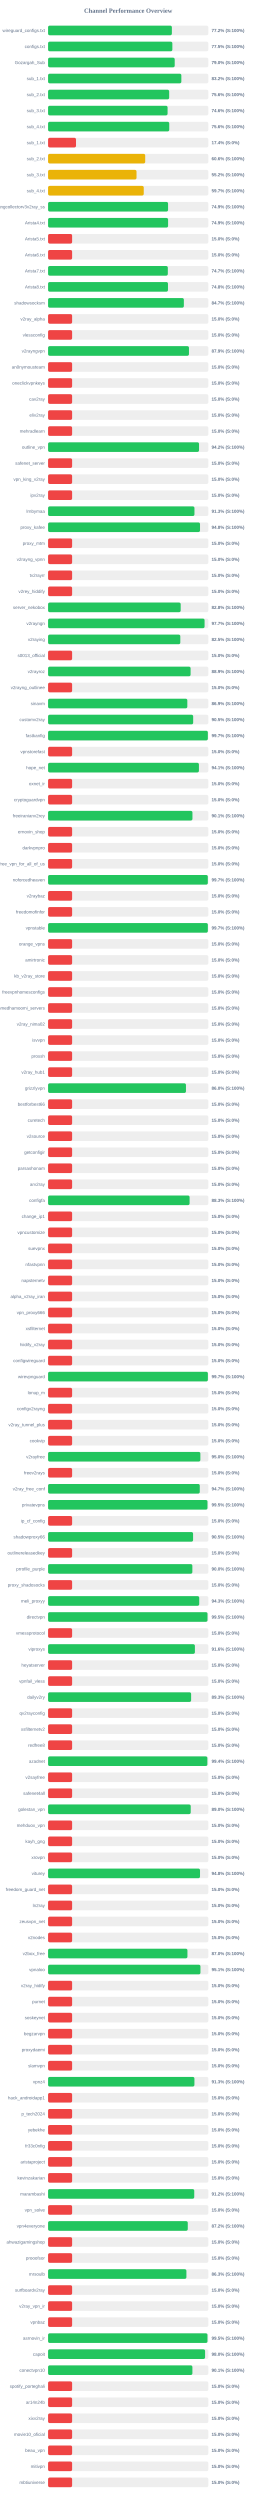
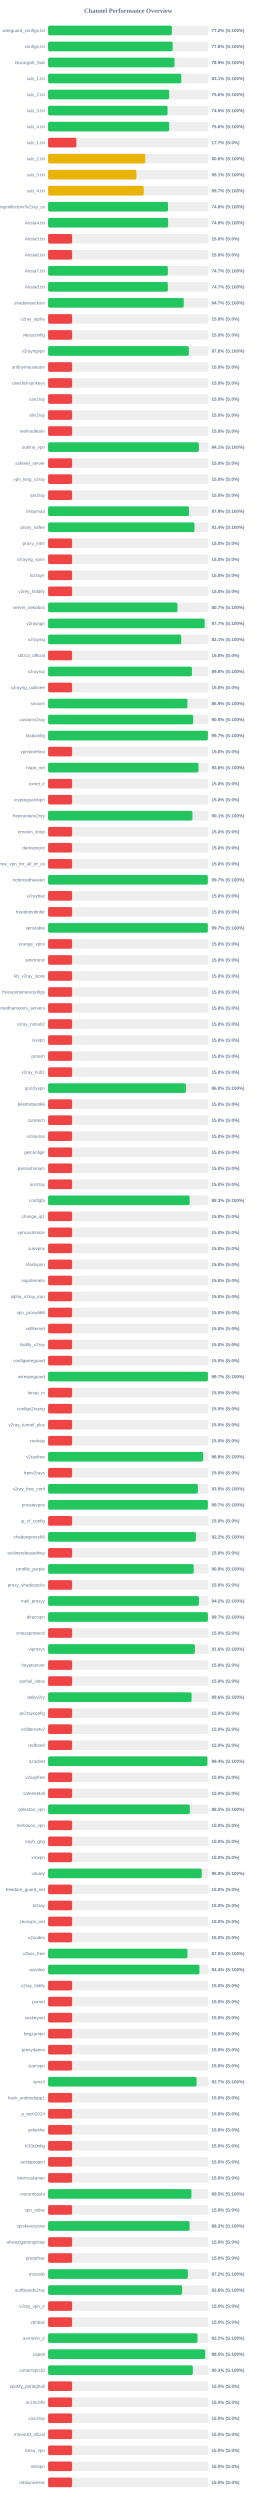
<svg xmlns="http://www.w3.org/2000/svg" width="800" height="7800" version="1.1">
  <style>
        .row { font: 14px Arial; fill: #64748b; }
        .score { font: bold 14px Arial; fill: #64748b; }
    </style>
  <text x="400" y="40" text-anchor="middle" font-size="20px" font-weight="bold" fill="#64748b">Channel Performance Overview</text>
  <rect x="150" y="80" width="500" height="30" fill="#eee" rx="5" />
  <rect x="150" y="80" width="386.25" height="30" fill="#22c55e" rx="5" />
  <text x="140" y="100" text-anchor="end" class="row">wireguard_configs.txt</text>
  <text x="660" y="100" text-anchor="start" class="score">77.2% (S:100%)</text>
  <rect x="150" y="130" width="500" height="30" fill="#eee" rx="5" />
-   <rect x="150" y="130" width="387.75" height="30" fill="#22c55e" rx="5" />
+   <rect x="150" y="130" width="388.8" height="30" fill="#22c55e" rx="5" />
  <text x="140" y="150" text-anchor="end" class="row">configs.txt</text>
-   <text x="660" y="150" text-anchor="start" class="score">77.5% (S:100%)</text>
+   <text x="660" y="150" text-anchor="start" class="score">77.8% (S:100%)</text>
  <rect x="150" y="180" width="500" height="30" fill="#eee" rx="5" />
-   <rect x="150" y="180" width="395.1" height="30" fill="#22c55e" rx="5" />
+   <rect x="150" y="180" width="394.65" height="30" fill="#22c55e" rx="5" />
  <text x="140" y="200" text-anchor="end" class="row">Gozargah_Sub</text>
-   <text x="660" y="200" text-anchor="start" class="score">79.0% (S:100%)</text>
+   <text x="660" y="200" text-anchor="start" class="score">78.9% (S:100%)</text>
  <rect x="150" y="230" width="500" height="30" fill="#eee" rx="5" />
-   <rect x="150" y="230" width="415.8" height="30" fill="#22c55e" rx="5" />
+   <rect x="150" y="230" width="415.7" height="30" fill="#22c55e" rx="5" />
  <text x="140" y="250" text-anchor="end" class="row">sub_1.txt</text>
-   <text x="660" y="250" text-anchor="start" class="score">83.2% (S:100%)</text>
+   <text x="660" y="250" text-anchor="start" class="score">83.1% (S:100%)</text>
  <rect x="150" y="280" width="500" height="30" fill="#eee" rx="5" />
-   <rect x="150" y="280" width="377.8" height="30" fill="#22c55e" rx="5" />
+   <rect x="150" y="280" width="377.85" height="30" fill="#22c55e" rx="5" />
  <text x="140" y="300" text-anchor="end" class="row">sub_2.txt</text>
  <text x="660" y="300" text-anchor="start" class="score">75.6% (S:100%)</text>
  <rect x="150" y="330" width="500" height="30" fill="#eee" rx="5" />
-   <rect x="150" y="330" width="372.85" height="30" fill="#22c55e" rx="5" />
+   <rect x="150" y="330" width="372.75" height="30" fill="#22c55e" rx="5" />
  <text x="140" y="350" text-anchor="end" class="row">sub_3.txt</text>
-   <text x="660" y="350" text-anchor="start" class="score">74.6% (S:100%)</text>
+   <text x="660" y="350" text-anchor="start" class="score">74.5% (S:100%)</text>
  <rect x="150" y="380" width="500" height="30" fill="#eee" rx="5" />
-   <rect x="150" y="380" width="378.05" height="30" fill="#22c55e" rx="5" />
+   <rect x="150" y="380" width="377.85" height="30" fill="#22c55e" rx="5" />
  <text x="140" y="400" text-anchor="end" class="row">sub_4.txt</text>
  <text x="660" y="400" text-anchor="start" class="score">75.6% (S:100%)</text>
  <rect x="150" y="430" width="500" height="30" fill="#eee" rx="5" />
-   <rect x="150" y="430" width="87.15" height="30" fill="#ef4444" rx="5" />
+   <rect x="150" y="430" width="88.4" height="30" fill="#ef4444" rx="5" />
  <text x="140" y="450" text-anchor="end" class="row">sub_1.txt</text>
-   <text x="660" y="450" text-anchor="start" class="score">17.4% (S:0%)</text>
+   <text x="660" y="450" text-anchor="start" class="score">17.7% (S:0%)</text>
  <rect x="150" y="480" width="500" height="30" fill="#eee" rx="5" />
-   <rect x="150" y="480" width="303.05" height="30" fill="#eab308" rx="5" />
+   <rect x="150" y="480" width="303.15" height="30" fill="#eab308" rx="5" />
  <text x="140" y="500" text-anchor="end" class="row">sub_2.txt</text>
  <text x="660" y="500" text-anchor="start" class="score">60.6% (S:100%)</text>
  <rect x="150" y="530" width="500" height="30" fill="#eee" rx="5" />
-   <rect x="150" y="530" width="275.95" height="30" fill="#eab308" rx="5" />
+   <rect x="150" y="530" width="275.75" height="30" fill="#eab308" rx="5" />
  <text x="140" y="550" text-anchor="end" class="row">sub_3.txt</text>
-   <text x="660" y="550" text-anchor="start" class="score">55.2% (S:100%)</text>
+   <text x="660" y="550" text-anchor="start" class="score">55.1% (S:100%)</text>
  <rect x="150" y="580" width="500" height="30" fill="#eee" rx="5" />
-   <rect x="150" y="580" width="298.5" height="30" fill="#eab308" rx="5" />
+   <rect x="150" y="580" width="298.45" height="30" fill="#eab308" rx="5" />
  <text x="140" y="600" text-anchor="end" class="row">sub_4.txt</text>
  <text x="660" y="600" text-anchor="start" class="score">59.7% (S:100%)</text>
  <rect x="150" y="630" width="500" height="30" fill="#eee" rx="5" />
-   <rect x="150" y="630" width="374.35" height="30" fill="#22c55e" rx="5" />
+   <rect x="150" y="630" width="374.15" height="30" fill="#22c55e" rx="5" />
  <text x="140" y="650" text-anchor="end" class="row">kayhgngcollectorv3v2ray_ss</text>
-   <text x="660" y="650" text-anchor="start" class="score">74.9% (S:100%)</text>
+   <text x="660" y="650" text-anchor="start" class="score">74.8% (S:100%)</text>
  <rect x="150" y="680" width="500" height="30" fill="#eee" rx="5" />
-   <rect x="150" y="680" width="374.45" height="30" fill="#22c55e" rx="5" />
+   <rect x="150" y="680" width="374.5" height="30" fill="#22c55e" rx="5" />
  <text x="140" y="700" text-anchor="end" class="row">Arista4.txt</text>
  <text x="660" y="700" text-anchor="start" class="score">74.9% (S:100%)</text>
  <rect x="150" y="730" width="500" height="30" fill="#eee" rx="5" />
  <rect x="150" y="730" width="75.0" height="30" fill="#ef4444" rx="5" />
  <text x="140" y="750" text-anchor="end" class="row">Arista5.txt</text>
  <text x="660" y="750" text-anchor="start" class="score">15.0% (S:0%)</text>
  <rect x="150" y="780" width="500" height="30" fill="#eee" rx="5" />
  <rect x="150" y="780" width="75.0" height="30" fill="#ef4444" rx="5" />
  <text x="140" y="800" text-anchor="end" class="row">Arista6.txt</text>
  <text x="660" y="800" text-anchor="start" class="score">15.0% (S:0%)</text>
  <rect x="150" y="830" width="500" height="30" fill="#eee" rx="5" />
-   <rect x="150" y="830" width="373.6" height="30" fill="#22c55e" rx="5" />
+   <rect x="150" y="830" width="373.7" height="30" fill="#22c55e" rx="5" />
  <text x="140" y="850" text-anchor="end" class="row">Arista7.txt</text>
  <text x="660" y="850" text-anchor="start" class="score">74.7% (S:100%)</text>
  <rect x="150" y="880" width="500" height="30" fill="#eee" rx="5" />
-   <rect x="150" y="880" width="374.1" height="30" fill="#22c55e" rx="5" />
+   <rect x="150" y="880" width="373.65" height="30" fill="#22c55e" rx="5" />
  <text x="140" y="900" text-anchor="end" class="row">Arista8.txt</text>
-   <text x="660" y="900" text-anchor="start" class="score">74.8% (S:100%)</text>
+   <text x="660" y="900" text-anchor="start" class="score">74.7% (S:100%)</text>
  <rect x="150" y="930" width="500" height="30" fill="#eee" rx="5" />
-   <rect x="150" y="930" width="423.65" height="30" fill="#22c55e" rx="5" />
+   <rect x="150" y="930" width="423.3" height="30" fill="#22c55e" rx="5" />
  <text x="140" y="950" text-anchor="end" class="row">shadowsocksm</text>
  <text x="660" y="950" text-anchor="start" class="score">84.7% (S:100%)</text>
  <rect x="150" y="980" width="500" height="30" fill="#eee" rx="5" />
  <rect x="150" y="980" width="75.0" height="30" fill="#ef4444" rx="5" />
  <text x="140" y="1000" text-anchor="end" class="row">v2ray_alpha</text>
  <text x="660" y="1000" text-anchor="start" class="score">15.0% (S:0%)</text>
  <rect x="150" y="1030" width="500" height="30" fill="#eee" rx="5" />
  <rect x="150" y="1030" width="75.0" height="30" fill="#ef4444" rx="5" />
  <text x="140" y="1050" text-anchor="end" class="row">vlessconfig</text>
  <text x="660" y="1050" text-anchor="start" class="score">15.0% (S:0%)</text>
  <rect x="150" y="1080" width="500" height="30" fill="#eee" rx="5" />
-   <rect x="150" y="1080" width="439.6" height="30" fill="#22c55e" rx="5" />
+   <rect x="150" y="1080" width="439.1" height="30" fill="#22c55e" rx="5" />
  <text x="140" y="1100" text-anchor="end" class="row">v2rayngvpn</text>
-   <text x="660" y="1100" text-anchor="start" class="score">87.9% (S:100%)</text>
+   <text x="660" y="1100" text-anchor="start" class="score">87.8% (S:100%)</text>
  <rect x="150" y="1130" width="500" height="30" fill="#eee" rx="5" />
  <rect x="150" y="1130" width="75.0" height="30" fill="#ef4444" rx="5" />
  <text x="140" y="1150" text-anchor="end" class="row">an0nymousteam</text>
  <text x="660" y="1150" text-anchor="start" class="score">15.0% (S:0%)</text>
  <rect x="150" y="1180" width="500" height="30" fill="#eee" rx="5" />
  <rect x="150" y="1180" width="75.0" height="30" fill="#ef4444" rx="5" />
  <text x="140" y="1200" text-anchor="end" class="row">oneclickvpnkeys</text>
  <text x="660" y="1200" text-anchor="start" class="score">15.0% (S:0%)</text>
  <rect x="150" y="1230" width="500" height="30" fill="#eee" rx="5" />
  <rect x="150" y="1230" width="75.0" height="30" fill="#ef4444" rx="5" />
  <text x="140" y="1250" text-anchor="end" class="row">cav2ray</text>
  <text x="660" y="1250" text-anchor="start" class="score">15.0% (S:0%)</text>
  <rect x="150" y="1280" width="500" height="30" fill="#eee" rx="5" />
  <rect x="150" y="1280" width="75.0" height="30" fill="#ef4444" rx="5" />
  <text x="140" y="1300" text-anchor="end" class="row">eliv2ray</text>
  <text x="660" y="1300" text-anchor="start" class="score">15.0% (S:0%)</text>
  <rect x="150" y="1330" width="500" height="30" fill="#eee" rx="5" />
  <rect x="150" y="1330" width="75.0" height="30" fill="#ef4444" rx="5" />
  <text x="140" y="1350" text-anchor="end" class="row">mehradlearn</text>
  <text x="660" y="1350" text-anchor="start" class="score">15.0% (S:0%)</text>
  <rect x="150" y="1380" width="500" height="30" fill="#eee" rx="5" />
-   <rect x="150" y="1380" width="471.0" height="30" fill="#22c55e" rx="5" />
+   <rect x="150" y="1380" width="470.35" height="30" fill="#22c55e" rx="5" />
  <text x="140" y="1400" text-anchor="end" class="row">outline_vpn</text>
-   <text x="660" y="1400" text-anchor="start" class="score">94.2% (S:100%)</text>
+   <text x="660" y="1400" text-anchor="start" class="score">94.1% (S:100%)</text>
  <rect x="150" y="1430" width="500" height="30" fill="#eee" rx="5" />
  <rect x="150" y="1430" width="75.0" height="30" fill="#ef4444" rx="5" />
  <text x="140" y="1450" text-anchor="end" class="row">safenet_server</text>
  <text x="660" y="1450" text-anchor="start" class="score">15.0% (S:0%)</text>
  <rect x="150" y="1480" width="500" height="30" fill="#eee" rx="5" />
  <rect x="150" y="1480" width="75.0" height="30" fill="#ef4444" rx="5" />
  <text x="140" y="1500" text-anchor="end" class="row">vpn_king_v2ray</text>
  <text x="660" y="1500" text-anchor="start" class="score">15.0% (S:0%)</text>
  <rect x="150" y="1530" width="500" height="30" fill="#eee" rx="5" />
  <rect x="150" y="1530" width="75.0" height="30" fill="#ef4444" rx="5" />
  <text x="140" y="1550" text-anchor="end" class="row">ipv2ray</text>
  <text x="660" y="1550" text-anchor="start" class="score">15.0% (S:0%)</text>
  <rect x="150" y="1580" width="500" height="30" fill="#eee" rx="5" />
-   <rect x="150" y="1580" width="456.7" height="30" fill="#22c55e" rx="5" />
+   <rect x="150" y="1580" width="439.5" height="30" fill="#22c55e" rx="5" />
  <text x="140" y="1600" text-anchor="end" class="row">lrnbymaa</text>
-   <text x="660" y="1600" text-anchor="start" class="score">91.3% (S:100%)</text>
+   <text x="660" y="1600" text-anchor="start" class="score">87.9% (S:100%)</text>
  <rect x="150" y="1630" width="500" height="30" fill="#eee" rx="5" />
-   <rect x="150" y="1630" width="474.05" height="30" fill="#22c55e" rx="5" />
+   <rect x="150" y="1630" width="456.8" height="30" fill="#22c55e" rx="5" />
  <text x="140" y="1650" text-anchor="end" class="row">proxy_kafee</text>
-   <text x="660" y="1650" text-anchor="start" class="score">94.8% (S:100%)</text>
+   <text x="660" y="1650" text-anchor="start" class="score">91.4% (S:100%)</text>
  <rect x="150" y="1680" width="500" height="30" fill="#eee" rx="5" />
  <rect x="150" y="1680" width="75.0" height="30" fill="#ef4444" rx="5" />
  <text x="140" y="1700" text-anchor="end" class="row">proxy_mtm</text>
  <text x="660" y="1700" text-anchor="start" class="score">15.0% (S:0%)</text>
  <rect x="150" y="1730" width="500" height="30" fill="#eee" rx="5" />
  <rect x="150" y="1730" width="75.0" height="30" fill="#ef4444" rx="5" />
  <text x="140" y="1750" text-anchor="end" class="row">v2rayng_vpnn</text>
  <text x="660" y="1750" text-anchor="start" class="score">15.0% (S:0%)</text>
  <rect x="150" y="1780" width="500" height="30" fill="#eee" rx="5" />
  <rect x="150" y="1780" width="75.0" height="30" fill="#ef4444" rx="5" />
  <text x="140" y="1800" text-anchor="end" class="row">tv2rayrr</text>
  <text x="660" y="1800" text-anchor="start" class="score">15.0% (S:0%)</text>
  <rect x="150" y="1830" width="500" height="30" fill="#eee" rx="5" />
  <rect x="150" y="1830" width="75.0" height="30" fill="#ef4444" rx="5" />
  <text x="140" y="1850" text-anchor="end" class="row">v2rey_hiddify</text>
  <text x="660" y="1850" text-anchor="start" class="score">15.0% (S:0%)</text>
  <rect x="150" y="1880" width="500" height="30" fill="#eee" rx="5" />
-   <rect x="150" y="1880" width="413.75" height="30" fill="#22c55e" rx="5" />
+   <rect x="150" y="1880" width="403.55" height="30" fill="#22c55e" rx="5" />
  <text x="140" y="1900" text-anchor="end" class="row">server_nekobox</text>
-   <text x="660" y="1900" text-anchor="start" class="score">82.8% (S:100%)</text>
+   <text x="660" y="1900" text-anchor="start" class="score">80.7% (S:100%)</text>
  <rect x="150" y="1930" width="500" height="30" fill="#eee" rx="5" />
-   <rect x="150" y="1930" width="488.3" height="30" fill="#22c55e" rx="5" />
+   <rect x="150" y="1930" width="488.55" height="30" fill="#22c55e" rx="5" />
  <text x="140" y="1950" text-anchor="end" class="row">v2rayngn</text>
  <text x="660" y="1950" text-anchor="start" class="score">97.7% (S:100%)</text>
  <rect x="150" y="1980" width="500" height="30" fill="#eee" rx="5" />
-   <rect x="150" y="1980" width="412.55" height="30" fill="#22c55e" rx="5" />
+   <rect x="150" y="1980" width="415.4" height="30" fill="#22c55e" rx="5" />
  <text x="140" y="2000" text-anchor="end" class="row">v2raying</text>
-   <text x="660" y="2000" text-anchor="start" class="score">82.5% (S:100%)</text>
+   <text x="660" y="2000" text-anchor="start" class="score">83.1% (S:100%)</text>
  <rect x="150" y="2030" width="500" height="30" fill="#eee" rx="5" />
  <rect x="150" y="2030" width="75.0" height="30" fill="#ef4444" rx="5" />
  <text x="140" y="2050" text-anchor="end" class="row">s0013_official</text>
  <text x="660" y="2050" text-anchor="start" class="score">15.0% (S:0%)</text>
  <rect x="150" y="2080" width="500" height="30" fill="#eee" rx="5" />
-   <rect x="150" y="2080" width="444.65" height="30" fill="#22c55e" rx="5" />
+   <rect x="150" y="2080" width="448.8" height="30" fill="#22c55e" rx="5" />
  <text x="140" y="2100" text-anchor="end" class="row">v2rayroz</text>
-   <text x="660" y="2100" text-anchor="start" class="score">88.9% (S:100%)</text>
+   <text x="660" y="2100" text-anchor="start" class="score">89.8% (S:100%)</text>
  <rect x="150" y="2130" width="500" height="30" fill="#eee" rx="5" />
  <rect x="150" y="2130" width="75.0" height="30" fill="#ef4444" rx="5" />
  <text x="140" y="2150" text-anchor="end" class="row">v2rayng_outlinee</text>
  <text x="660" y="2150" text-anchor="start" class="score">15.0% (S:0%)</text>
  <rect x="150" y="2180" width="500" height="30" fill="#eee" rx="5" />
-   <rect x="150" y="2180" width="434.45" height="30" fill="#22c55e" rx="5" />
+   <rect x="150" y="2180" width="434.65" height="30" fill="#22c55e" rx="5" />
  <text x="140" y="2200" text-anchor="end" class="row">sinavm</text>
  <text x="660" y="2200" text-anchor="start" class="score">86.9% (S:100%)</text>
  <rect x="150" y="2230" width="500" height="30" fill="#eee" rx="5" />
  <rect x="150" y="2230" width="452.7" height="30" fill="#22c55e" rx="5" />
  <text x="140" y="2250" text-anchor="end" class="row">customv2ray</text>
  <text x="660" y="2250" text-anchor="start" class="score">90.5% (S:100%)</text>
  <rect x="150" y="2280" width="500" height="30" fill="#eee" rx="5" />
-   <rect x="150" y="2280" width="498.5" height="30" fill="#22c55e" rx="5" />
+   <rect x="150" y="2280" width="498.55" height="30" fill="#22c55e" rx="5" />
  <text x="140" y="2300" text-anchor="end" class="row">fastkanfig</text>
  <text x="660" y="2300" text-anchor="start" class="score">99.7% (S:100%)</text>
  <rect x="150" y="2330" width="500" height="30" fill="#eee" rx="5" />
  <rect x="150" y="2330" width="75.0" height="30" fill="#ef4444" rx="5" />
  <text x="140" y="2350" text-anchor="end" class="row">vpnstorefast</text>
  <text x="660" y="2350" text-anchor="start" class="score">15.0% (S:0%)</text>
  <rect x="150" y="2380" width="500" height="30" fill="#eee" rx="5" />
-   <rect x="150" y="2380" width="470.65" height="30" fill="#22c55e" rx="5" />
+   <rect x="150" y="2380" width="469.25" height="30" fill="#22c55e" rx="5" />
  <text x="140" y="2400" text-anchor="end" class="row">hope_net</text>
-   <text x="660" y="2400" text-anchor="start" class="score">94.1% (S:100%)</text>
+   <text x="660" y="2400" text-anchor="start" class="score">93.8% (S:100%)</text>
  <rect x="150" y="2430" width="500" height="30" fill="#eee" rx="5" />
  <rect x="150" y="2430" width="75.0" height="30" fill="#ef4444" rx="5" />
  <text x="140" y="2450" text-anchor="end" class="row">oxnet_ir</text>
  <text x="660" y="2450" text-anchor="start" class="score">15.0% (S:0%)</text>
  <rect x="150" y="2480" width="500" height="30" fill="#eee" rx="5" />
  <rect x="150" y="2480" width="75.0" height="30" fill="#ef4444" rx="5" />
  <text x="140" y="2500" text-anchor="end" class="row">cryptoguardvpn</text>
  <text x="660" y="2500" text-anchor="start" class="score">15.0% (S:0%)</text>
  <rect x="150" y="2530" width="500" height="30" fill="#eee" rx="5" />
  <rect x="150" y="2530" width="450.45" height="30" fill="#22c55e" rx="5" />
  <text x="140" y="2550" text-anchor="end" class="row">freeiranianv2rey</text>
  <text x="660" y="2550" text-anchor="start" class="score">90.1% (S:100%)</text>
  <rect x="150" y="2580" width="500" height="30" fill="#eee" rx="5" />
  <rect x="150" y="2580" width="75.0" height="30" fill="#ef4444" rx="5" />
  <text x="140" y="2600" text-anchor="end" class="row">ernoxin_shop</text>
  <text x="660" y="2600" text-anchor="start" class="score">15.0% (S:0%)</text>
  <rect x="150" y="2630" width="500" height="30" fill="#eee" rx="5" />
  <rect x="150" y="2630" width="75.0" height="30" fill="#ef4444" rx="5" />
  <text x="140" y="2650" text-anchor="end" class="row">darkvpnpro</text>
  <text x="660" y="2650" text-anchor="start" class="score">15.0% (S:0%)</text>
  <rect x="150" y="2680" width="500" height="30" fill="#eee" rx="5" />
  <rect x="150" y="2680" width="75.0" height="30" fill="#ef4444" rx="5" />
  <text x="140" y="2700" text-anchor="end" class="row">free_vpn_for_all_of_us</text>
  <text x="660" y="2700" text-anchor="start" class="score">15.0% (S:0%)</text>
  <rect x="150" y="2730" width="500" height="30" fill="#eee" rx="5" />
-   <rect x="150" y="2730" width="498.4" height="30" fill="#22c55e" rx="5" />
+   <rect x="150" y="2730" width="498.45" height="30" fill="#22c55e" rx="5" />
  <text x="140" y="2750" text-anchor="end" class="row">noforcedheaven</text>
  <text x="660" y="2750" text-anchor="start" class="score">99.7% (S:100%)</text>
  <rect x="150" y="2780" width="500" height="30" fill="#eee" rx="5" />
  <rect x="150" y="2780" width="75.0" height="30" fill="#ef4444" rx="5" />
  <text x="140" y="2800" text-anchor="end" class="row">v2raybaz</text>
  <text x="660" y="2800" text-anchor="start" class="score">15.0% (S:0%)</text>
  <rect x="150" y="2830" width="500" height="30" fill="#eee" rx="5" />
  <rect x="150" y="2830" width="75.0" height="30" fill="#ef4444" rx="5" />
  <text x="140" y="2850" text-anchor="end" class="row">freedomofinfor</text>
  <text x="660" y="2850" text-anchor="start" class="score">15.0% (S:0%)</text>
  <rect x="150" y="2880" width="500" height="30" fill="#eee" rx="5" />
  <rect x="150" y="2880" width="498.5" height="30" fill="#22c55e" rx="5" />
  <text x="140" y="2900" text-anchor="end" class="row">vpnstable</text>
  <text x="660" y="2900" text-anchor="start" class="score">99.7% (S:100%)</text>
  <rect x="150" y="2930" width="500" height="30" fill="#eee" rx="5" />
  <rect x="150" y="2930" width="75.0" height="30" fill="#ef4444" rx="5" />
  <text x="140" y="2950" text-anchor="end" class="row">orange_vpns</text>
  <text x="660" y="2950" text-anchor="start" class="score">15.0% (S:0%)</text>
  <rect x="150" y="2980" width="500" height="30" fill="#eee" rx="5" />
  <rect x="150" y="2980" width="75.0" height="30" fill="#ef4444" rx="5" />
  <text x="140" y="3000" text-anchor="end" class="row">amirtronic</text>
  <text x="660" y="3000" text-anchor="start" class="score">15.0% (S:0%)</text>
  <rect x="150" y="3030" width="500" height="30" fill="#eee" rx="5" />
  <rect x="150" y="3030" width="75.0" height="30" fill="#ef4444" rx="5" />
  <text x="140" y="3050" text-anchor="end" class="row">kb_v2ray_store</text>
  <text x="660" y="3050" text-anchor="start" class="score">15.0% (S:0%)</text>
  <rect x="150" y="3080" width="500" height="30" fill="#eee" rx="5" />
  <rect x="150" y="3080" width="75.0" height="30" fill="#ef4444" rx="5" />
  <text x="140" y="3100" text-anchor="end" class="row">freevpnhomesconfigs</text>
  <text x="660" y="3100" text-anchor="start" class="score">15.0% (S:0%)</text>
  <rect x="150" y="3130" width="500" height="30" fill="#eee" rx="5" />
  <rect x="150" y="3130" width="75.0" height="30" fill="#ef4444" rx="5" />
  <text x="140" y="3150" text-anchor="end" class="row">ahmedhamoomi_servers</text>
  <text x="660" y="3150" text-anchor="start" class="score">15.0% (S:0%)</text>
  <rect x="150" y="3180" width="500" height="30" fill="#eee" rx="5" />
  <rect x="150" y="3180" width="75.0" height="30" fill="#ef4444" rx="5" />
  <text x="140" y="3200" text-anchor="end" class="row">v2ray_nima02</text>
  <text x="660" y="3200" text-anchor="start" class="score">15.0% (S:0%)</text>
  <rect x="150" y="3230" width="500" height="30" fill="#eee" rx="5" />
  <rect x="150" y="3230" width="75.0" height="30" fill="#ef4444" rx="5" />
  <text x="140" y="3250" text-anchor="end" class="row">isvvpn</text>
  <text x="660" y="3250" text-anchor="start" class="score">15.0% (S:0%)</text>
  <rect x="150" y="3280" width="500" height="30" fill="#eee" rx="5" />
  <rect x="150" y="3280" width="75.0" height="30" fill="#ef4444" rx="5" />
  <text x="140" y="3300" text-anchor="end" class="row">prossh</text>
  <text x="660" y="3300" text-anchor="start" class="score">15.0% (S:0%)</text>
  <rect x="150" y="3330" width="500" height="30" fill="#eee" rx="5" />
  <rect x="150" y="3330" width="75.0" height="30" fill="#ef4444" rx="5" />
  <text x="140" y="3350" text-anchor="end" class="row">v2ray_hub1</text>
  <text x="660" y="3350" text-anchor="start" class="score">15.0% (S:0%)</text>
  <rect x="150" y="3380" width="500" height="30" fill="#eee" rx="5" />
-   <rect x="150" y="3380" width="430.2" height="30" fill="#22c55e" rx="5" />
+   <rect x="150" y="3380" width="429.95" height="30" fill="#22c55e" rx="5" />
  <text x="140" y="3400" text-anchor="end" class="row">grizzlyvpn</text>
  <text x="660" y="3400" text-anchor="start" class="score">86.0% (S:100%)</text>
  <rect x="150" y="3430" width="500" height="30" fill="#eee" rx="5" />
  <rect x="150" y="3430" width="75.0" height="30" fill="#ef4444" rx="5" />
  <text x="140" y="3450" text-anchor="end" class="row">bestforbest66</text>
  <text x="660" y="3450" text-anchor="start" class="score">15.0% (S:0%)</text>
  <rect x="150" y="3480" width="500" height="30" fill="#eee" rx="5" />
  <rect x="150" y="3480" width="75.0" height="30" fill="#ef4444" rx="5" />
  <text x="140" y="3500" text-anchor="end" class="row">curetech</text>
  <text x="660" y="3500" text-anchor="start" class="score">15.0% (S:0%)</text>
  <rect x="150" y="3530" width="500" height="30" fill="#eee" rx="5" />
  <rect x="150" y="3530" width="75.0" height="30" fill="#ef4444" rx="5" />
  <text x="140" y="3550" text-anchor="end" class="row">v2source</text>
  <text x="660" y="3550" text-anchor="start" class="score">15.0% (S:0%)</text>
  <rect x="150" y="3580" width="500" height="30" fill="#eee" rx="5" />
  <rect x="150" y="3580" width="75.0" height="30" fill="#ef4444" rx="5" />
  <text x="140" y="3600" text-anchor="end" class="row">getconfigir</text>
  <text x="660" y="3600" text-anchor="start" class="score">15.0% (S:0%)</text>
  <rect x="150" y="3630" width="500" height="30" fill="#eee" rx="5" />
  <rect x="150" y="3630" width="75.0" height="30" fill="#ef4444" rx="5" />
  <text x="140" y="3650" text-anchor="end" class="row">parsashonam</text>
  <text x="660" y="3650" text-anchor="start" class="score">15.0% (S:0%)</text>
  <rect x="150" y="3680" width="500" height="30" fill="#eee" rx="5" />
  <rect x="150" y="3680" width="75.0" height="30" fill="#ef4444" rx="5" />
  <text x="140" y="3700" text-anchor="end" class="row">arv2ray</text>
  <text x="660" y="3700" text-anchor="start" class="score">15.0% (S:0%)</text>
  <rect x="150" y="3730" width="500" height="30" fill="#eee" rx="5" />
-   <rect x="150" y="3730" width="441.55" height="30" fill="#22c55e" rx="5" />
+   <rect x="150" y="3730" width="441.75" height="30" fill="#22c55e" rx="5" />
  <text x="140" y="3750" text-anchor="end" class="row">configfa</text>
  <text x="660" y="3750" text-anchor="start" class="score">88.3% (S:100%)</text>
  <rect x="150" y="3780" width="500" height="30" fill="#eee" rx="5" />
  <rect x="150" y="3780" width="75.0" height="30" fill="#ef4444" rx="5" />
  <text x="140" y="3800" text-anchor="end" class="row">change_ip1</text>
  <text x="660" y="3800" text-anchor="start" class="score">15.0% (S:0%)</text>
  <rect x="150" y="3830" width="500" height="30" fill="#eee" rx="5" />
  <rect x="150" y="3830" width="75.0" height="30" fill="#ef4444" rx="5" />
  <text x="140" y="3850" text-anchor="end" class="row">vpncustomize</text>
  <text x="660" y="3850" text-anchor="start" class="score">15.0% (S:0%)</text>
  <rect x="150" y="3880" width="500" height="30" fill="#eee" rx="5" />
  <rect x="150" y="3880" width="75.0" height="30" fill="#ef4444" rx="5" />
  <text x="140" y="3900" text-anchor="end" class="row">suevpnx</text>
  <text x="660" y="3900" text-anchor="start" class="score">15.0% (S:0%)</text>
  <rect x="150" y="3930" width="500" height="30" fill="#eee" rx="5" />
  <rect x="150" y="3930" width="75.0" height="30" fill="#ef4444" rx="5" />
  <text x="140" y="3950" text-anchor="end" class="row">nfastvpnn</text>
  <text x="660" y="3950" text-anchor="start" class="score">15.0% (S:0%)</text>
  <rect x="150" y="3980" width="500" height="30" fill="#eee" rx="5" />
  <rect x="150" y="3980" width="75.0" height="30" fill="#ef4444" rx="5" />
  <text x="140" y="4000" text-anchor="end" class="row">napsternetv</text>
  <text x="660" y="4000" text-anchor="start" class="score">15.0% (S:0%)</text>
  <rect x="150" y="4030" width="500" height="30" fill="#eee" rx="5" />
  <rect x="150" y="4030" width="75.0" height="30" fill="#ef4444" rx="5" />
  <text x="140" y="4050" text-anchor="end" class="row">alpha_v2ray_iran</text>
  <text x="660" y="4050" text-anchor="start" class="score">15.0% (S:0%)</text>
  <rect x="150" y="4080" width="500" height="30" fill="#eee" rx="5" />
  <rect x="150" y="4080" width="75.0" height="30" fill="#ef4444" rx="5" />
  <text x="140" y="4100" text-anchor="end" class="row">vpn_proxy666</text>
  <text x="660" y="4100" text-anchor="start" class="score">15.0% (S:0%)</text>
  <rect x="150" y="4130" width="500" height="30" fill="#eee" rx="5" />
  <rect x="150" y="4130" width="75.0" height="30" fill="#ef4444" rx="5" />
  <text x="140" y="4150" text-anchor="end" class="row">xsfilternet</text>
  <text x="660" y="4150" text-anchor="start" class="score">15.0% (S:0%)</text>
  <rect x="150" y="4180" width="500" height="30" fill="#eee" rx="5" />
  <rect x="150" y="4180" width="75.0" height="30" fill="#ef4444" rx="5" />
  <text x="140" y="4200" text-anchor="end" class="row">hiidify_v2ray</text>
  <text x="660" y="4200" text-anchor="start" class="score">15.0% (S:0%)</text>
  <rect x="150" y="4230" width="500" height="30" fill="#eee" rx="5" />
  <rect x="150" y="4230" width="75.0" height="30" fill="#ef4444" rx="5" />
  <text x="140" y="4250" text-anchor="end" class="row">configwireguard</text>
  <text x="660" y="4250" text-anchor="start" class="score">15.0% (S:0%)</text>
  <rect x="150" y="4280" width="500" height="30" fill="#eee" rx="5" />
-   <rect x="150" y="4280" width="498.6" height="30" fill="#22c55e" rx="5" />
+   <rect x="150" y="4280" width="498.65" height="30" fill="#22c55e" rx="5" />
  <text x="140" y="4300" text-anchor="end" class="row">wirevpnguard</text>
  <text x="660" y="4300" text-anchor="start" class="score">99.7% (S:100%)</text>
  <rect x="150" y="4330" width="500" height="30" fill="#eee" rx="5" />
  <rect x="150" y="4330" width="75.0" height="30" fill="#ef4444" rx="5" />
  <text x="140" y="4350" text-anchor="end" class="row">lonup_m</text>
  <text x="660" y="4350" text-anchor="start" class="score">15.0% (S:0%)</text>
  <rect x="150" y="4380" width="500" height="30" fill="#eee" rx="5" />
  <rect x="150" y="4380" width="75.0" height="30" fill="#ef4444" rx="5" />
  <text x="140" y="4400" text-anchor="end" class="row">configv2rayng</text>
  <text x="660" y="4400" text-anchor="start" class="score">15.0% (S:0%)</text>
  <rect x="150" y="4430" width="500" height="30" fill="#eee" rx="5" />
  <rect x="150" y="4430" width="75.0" height="30" fill="#ef4444" rx="5" />
  <text x="140" y="4450" text-anchor="end" class="row">v2ray_tunnel_plus</text>
  <text x="660" y="4450" text-anchor="start" class="score">15.0% (S:0%)</text>
  <rect x="150" y="4480" width="500" height="30" fill="#eee" rx="5" />
  <rect x="150" y="4480" width="75.0" height="30" fill="#ef4444" rx="5" />
  <text x="140" y="4500" text-anchor="end" class="row">cookvip</text>
  <text x="660" y="4500" text-anchor="start" class="score">15.0% (S:0%)</text>
  <rect x="150" y="4530" width="500" height="30" fill="#eee" rx="5" />
-   <rect x="150" y="4530" width="475.15" height="30" fill="#22c55e" rx="5" />
+   <rect x="150" y="4530" width="483.85" height="30" fill="#22c55e" rx="5" />
  <text x="140" y="4550" text-anchor="end" class="row">v2rayfree</text>
-   <text x="660" y="4550" text-anchor="start" class="score">95.0% (S:100%)</text>
+   <text x="660" y="4550" text-anchor="start" class="score">96.8% (S:100%)</text>
  <rect x="150" y="4580" width="500" height="30" fill="#eee" rx="5" />
  <rect x="150" y="4580" width="75.0" height="30" fill="#ef4444" rx="5" />
  <text x="140" y="4600" text-anchor="end" class="row">freev2rays</text>
  <text x="660" y="4600" text-anchor="start" class="score">15.0% (S:0%)</text>
  <rect x="150" y="4630" width="500" height="30" fill="#eee" rx="5" />
-   <rect x="150" y="4630" width="473.3" height="30" fill="#22c55e" rx="5" />
+   <rect x="150" y="4630" width="467.3" height="30" fill="#22c55e" rx="5" />
  <text x="140" y="4650" text-anchor="end" class="row">v2ray_free_conf</text>
-   <text x="660" y="4650" text-anchor="start" class="score">94.7% (S:100%)</text>
+   <text x="660" y="4650" text-anchor="start" class="score">93.5% (S:100%)</text>
  <rect x="150" y="4680" width="500" height="30" fill="#eee" rx="5" />
-   <rect x="150" y="4680" width="497.3" height="30" fill="#22c55e" rx="5" />
+   <rect x="150" y="4680" width="498.5" height="30" fill="#22c55e" rx="5" />
  <text x="140" y="4700" text-anchor="end" class="row">privatevpns</text>
-   <text x="660" y="4700" text-anchor="start" class="score">99.5% (S:100%)</text>
+   <text x="660" y="4700" text-anchor="start" class="score">99.7% (S:100%)</text>
  <rect x="150" y="4730" width="500" height="30" fill="#eee" rx="5" />
  <rect x="150" y="4730" width="75.0" height="30" fill="#ef4444" rx="5" />
  <text x="140" y="4750" text-anchor="end" class="row">ip_cf_config</text>
  <text x="660" y="4750" text-anchor="start" class="score">15.0% (S:0%)</text>
  <rect x="150" y="4780" width="500" height="30" fill="#eee" rx="5" />
-   <rect x="150" y="4780" width="452.4" height="30" fill="#22c55e" rx="5" />
+   <rect x="150" y="4780" width="461.25" height="30" fill="#22c55e" rx="5" />
  <text x="140" y="4800" text-anchor="end" class="row">shadowproxy66</text>
-   <text x="660" y="4800" text-anchor="start" class="score">90.5% (S:100%)</text>
+   <text x="660" y="4800" text-anchor="start" class="score">92.2% (S:100%)</text>
  <rect x="150" y="4830" width="500" height="30" fill="#eee" rx="5" />
  <rect x="150" y="4830" width="75.0" height="30" fill="#ef4444" rx="5" />
  <text x="140" y="4850" text-anchor="end" class="row">outlinereleasedkey</text>
  <text x="660" y="4850" text-anchor="start" class="score">15.0% (S:0%)</text>
  <rect x="150" y="4880" width="500" height="30" fill="#eee" rx="5" />
-   <rect x="150" y="4880" width="450.15" height="30" fill="#22c55e" rx="5" />
+   <rect x="150" y="4880" width="454.3" height="30" fill="#22c55e" rx="5" />
  <text x="140" y="4900" text-anchor="end" class="row">prrofile_purple</text>
-   <text x="660" y="4900" text-anchor="start" class="score">90.0% (S:100%)</text>
+   <text x="660" y="4900" text-anchor="start" class="score">90.9% (S:100%)</text>
  <rect x="150" y="4930" width="500" height="30" fill="#eee" rx="5" />
  <rect x="150" y="4930" width="75.0" height="30" fill="#ef4444" rx="5" />
  <text x="140" y="4950" text-anchor="end" class="row">proxy_shadosocks</text>
  <text x="660" y="4950" text-anchor="start" class="score">15.0% (S:0%)</text>
  <rect x="150" y="4980" width="500" height="30" fill="#eee" rx="5" />
-   <rect x="150" y="4980" width="471.6" height="30" fill="#22c55e" rx="5" />
+   <rect x="150" y="4980" width="470.8" height="30" fill="#22c55e" rx="5" />
  <text x="140" y="5000" text-anchor="end" class="row">meli_proxyy</text>
-   <text x="660" y="5000" text-anchor="start" class="score">94.3% (S:100%)</text>
+   <text x="660" y="5000" text-anchor="start" class="score">94.2% (S:100%)</text>
  <rect x="150" y="5030" width="500" height="30" fill="#eee" rx="5" />
-   <rect x="150" y="5030" width="497.4" height="30" fill="#22c55e" rx="5" />
+   <rect x="150" y="5030" width="498.65" height="30" fill="#22c55e" rx="5" />
  <text x="140" y="5050" text-anchor="end" class="row">directvpn</text>
-   <text x="660" y="5050" text-anchor="start" class="score">99.5% (S:100%)</text>
+   <text x="660" y="5050" text-anchor="start" class="score">99.7% (S:100%)</text>
  <rect x="150" y="5080" width="500" height="30" fill="#eee" rx="5" />
  <rect x="150" y="5080" width="75.0" height="30" fill="#ef4444" rx="5" />
  <text x="140" y="5100" text-anchor="end" class="row">vmessprotocol</text>
  <text x="660" y="5100" text-anchor="start" class="score">15.0% (S:0%)</text>
  <rect x="150" y="5130" width="500" height="30" fill="#eee" rx="5" />
-   <rect x="150" y="5130" width="458.1" height="30" fill="#22c55e" rx="5" />
+   <rect x="150" y="5130" width="458.05" height="30" fill="#22c55e" rx="5" />
  <text x="140" y="5150" text-anchor="end" class="row">viproxys</text>
  <text x="660" y="5150" text-anchor="start" class="score">91.6% (S:100%)</text>
  <rect x="150" y="5180" width="500" height="30" fill="#eee" rx="5" />
  <rect x="150" y="5180" width="75.0" height="30" fill="#ef4444" rx="5" />
  <text x="140" y="5200" text-anchor="end" class="row">heyatserver</text>
  <text x="660" y="5200" text-anchor="start" class="score">15.0% (S:0%)</text>
  <rect x="150" y="5230" width="500" height="30" fill="#eee" rx="5" />
  <rect x="150" y="5230" width="75.0" height="30" fill="#ef4444" rx="5" />
  <text x="140" y="5250" text-anchor="end" class="row">vpnfail_vless</text>
  <text x="660" y="5250" text-anchor="start" class="score">15.0% (S:0%)</text>
  <rect x="150" y="5280" width="500" height="30" fill="#eee" rx="5" />
-   <rect x="150" y="5280" width="446.3" height="30" fill="#22c55e" rx="5" />
+   <rect x="150" y="5280" width="447.8" height="30" fill="#22c55e" rx="5" />
  <text x="140" y="5300" text-anchor="end" class="row">dailyv2ry</text>
-   <text x="660" y="5300" text-anchor="start" class="score">89.3% (S:100%)</text>
+   <text x="660" y="5300" text-anchor="start" class="score">89.6% (S:100%)</text>
  <rect x="150" y="5330" width="500" height="30" fill="#eee" rx="5" />
  <rect x="150" y="5330" width="75.0" height="30" fill="#ef4444" rx="5" />
  <text x="140" y="5350" text-anchor="end" class="row">qv2rayconfig</text>
  <text x="660" y="5350" text-anchor="start" class="score">15.0% (S:0%)</text>
  <rect x="150" y="5380" width="500" height="30" fill="#eee" rx="5" />
  <rect x="150" y="5380" width="75.0" height="30" fill="#ef4444" rx="5" />
  <text x="140" y="5400" text-anchor="end" class="row">xsfilternetv2</text>
  <text x="660" y="5400" text-anchor="start" class="score">15.0% (S:0%)</text>
  <rect x="150" y="5430" width="500" height="30" fill="#eee" rx="5" />
  <rect x="150" y="5430" width="75.0" height="30" fill="#ef4444" rx="5" />
  <text x="140" y="5450" text-anchor="end" class="row">redfree8</text>
  <text x="660" y="5450" text-anchor="start" class="score">15.0% (S:0%)</text>
  <rect x="150" y="5480" width="500" height="30" fill="#eee" rx="5" />
-   <rect x="150" y="5480" width="496.95" height="30" fill="#22c55e" rx="5" />
+   <rect x="150" y="5480" width="497.05" height="30" fill="#22c55e" rx="5" />
  <text x="140" y="5500" text-anchor="end" class="row">azadnet</text>
  <text x="660" y="5500" text-anchor="start" class="score">99.4% (S:100%)</text>
  <rect x="150" y="5530" width="500" height="30" fill="#eee" rx="5" />
  <rect x="150" y="5530" width="75.0" height="30" fill="#ef4444" rx="5" />
  <text x="140" y="5550" text-anchor="end" class="row">v2sayfree</text>
  <text x="660" y="5550" text-anchor="start" class="score">15.0% (S:0%)</text>
  <rect x="150" y="5580" width="500" height="30" fill="#eee" rx="5" />
  <rect x="150" y="5580" width="75.0" height="30" fill="#ef4444" rx="5" />
  <text x="140" y="5600" text-anchor="end" class="row">safenet4all</text>
  <text x="660" y="5600" text-anchor="start" class="score">15.0% (S:0%)</text>
  <rect x="150" y="5630" width="500" height="30" fill="#eee" rx="5" />
-   <rect x="150" y="5630" width="445.05" height="30" fill="#22c55e" rx="5" />
+   <rect x="150" y="5630" width="442.25" height="30" fill="#22c55e" rx="5" />
  <text x="140" y="5650" text-anchor="end" class="row">golestan_vpn</text>
-   <text x="660" y="5650" text-anchor="start" class="score">89.0% (S:100%)</text>
+   <text x="660" y="5650" text-anchor="start" class="score">88.5% (S:100%)</text>
  <rect x="150" y="5680" width="500" height="30" fill="#eee" rx="5" />
  <rect x="150" y="5680" width="75.0" height="30" fill="#ef4444" rx="5" />
  <text x="140" y="5700" text-anchor="end" class="row">mehduox_vpn</text>
  <text x="660" y="5700" text-anchor="start" class="score">15.0% (S:0%)</text>
  <rect x="150" y="5730" width="500" height="30" fill="#eee" rx="5" />
  <rect x="150" y="5730" width="75.0" height="30" fill="#ef4444" rx="5" />
  <text x="140" y="5750" text-anchor="end" class="row">kayh_gng</text>
  <text x="660" y="5750" text-anchor="start" class="score">15.0% (S:0%)</text>
  <rect x="150" y="5780" width="500" height="30" fill="#eee" rx="5" />
  <rect x="150" y="5780" width="75.0" height="30" fill="#ef4444" rx="5" />
  <text x="140" y="5800" text-anchor="end" class="row">xrovpn</text>
  <text x="660" y="5800" text-anchor="start" class="score">15.0% (S:0%)</text>
  <rect x="150" y="5830" width="500" height="30" fill="#eee" rx="5" />
-   <rect x="150" y="5830" width="474.05" height="30" fill="#22c55e" rx="5" />
+   <rect x="150" y="5830" width="479.4" height="30" fill="#22c55e" rx="5" />
  <text x="140" y="5850" text-anchor="end" class="row">viturey</text>
-   <text x="660" y="5850" text-anchor="start" class="score">94.8% (S:100%)</text>
+   <text x="660" y="5850" text-anchor="start" class="score">95.9% (S:100%)</text>
  <rect x="150" y="5880" width="500" height="30" fill="#eee" rx="5" />
  <rect x="150" y="5880" width="75.0" height="30" fill="#ef4444" rx="5" />
  <text x="140" y="5900" text-anchor="end" class="row">freedom_guard_net</text>
  <text x="660" y="5900" text-anchor="start" class="score">15.0% (S:0%)</text>
  <rect x="150" y="5930" width="500" height="30" fill="#eee" rx="5" />
  <rect x="150" y="5930" width="75.0" height="30" fill="#ef4444" rx="5" />
  <text x="140" y="5950" text-anchor="end" class="row">ln2ray</text>
  <text x="660" y="5950" text-anchor="start" class="score">15.0% (S:0%)</text>
  <rect x="150" y="5980" width="500" height="30" fill="#eee" rx="5" />
  <rect x="150" y="5980" width="75.0" height="30" fill="#ef4444" rx="5" />
  <text x="140" y="6000" text-anchor="end" class="row">zeusvpn_net</text>
  <text x="660" y="6000" text-anchor="start" class="score">15.0% (S:0%)</text>
  <rect x="150" y="6030" width="500" height="30" fill="#eee" rx="5" />
  <rect x="150" y="6030" width="75.0" height="30" fill="#ef4444" rx="5" />
  <text x="140" y="6050" text-anchor="end" class="row">v2nodes</text>
  <text x="660" y="6050" text-anchor="start" class="score">15.0% (S:0%)</text>
  <rect x="150" y="6080" width="500" height="30" fill="#eee" rx="5" />
-   <rect x="150" y="6080" width="434.8" height="30" fill="#22c55e" rx="5" />
+   <rect x="150" y="6080" width="434.9" height="30" fill="#22c55e" rx="5" />
  <text x="140" y="6100" text-anchor="end" class="row">v2box_free</text>
  <text x="660" y="6100" text-anchor="start" class="score">87.0% (S:100%)</text>
  <rect x="150" y="6130" width="500" height="30" fill="#eee" rx="5" />
-   <rect x="150" y="6130" width="475.4" height="30" fill="#22c55e" rx="5" />
+   <rect x="150" y="6130" width="472.15" height="30" fill="#22c55e" rx="5" />
  <text x="140" y="6150" text-anchor="end" class="row">vpnaloo</text>
-   <text x="660" y="6150" text-anchor="start" class="score">95.1% (S:100%)</text>
+   <text x="660" y="6150" text-anchor="start" class="score">94.4% (S:100%)</text>
  <rect x="150" y="6180" width="500" height="30" fill="#eee" rx="5" />
  <rect x="150" y="6180" width="75.0" height="30" fill="#ef4444" rx="5" />
  <text x="140" y="6200" text-anchor="end" class="row">v2ray_hidify</text>
  <text x="660" y="6200" text-anchor="start" class="score">15.0% (S:0%)</text>
  <rect x="150" y="6230" width="500" height="30" fill="#eee" rx="5" />
  <rect x="150" y="6230" width="75.0" height="30" fill="#ef4444" rx="5" />
  <text x="140" y="6250" text-anchor="end" class="row">purnet</text>
  <text x="660" y="6250" text-anchor="start" class="score">15.0% (S:0%)</text>
  <rect x="150" y="6280" width="500" height="30" fill="#eee" rx="5" />
  <rect x="150" y="6280" width="75.0" height="30" fill="#ef4444" rx="5" />
  <text x="140" y="6300" text-anchor="end" class="row">soskeynet</text>
  <text x="660" y="6300" text-anchor="start" class="score">15.0% (S:0%)</text>
  <rect x="150" y="6330" width="500" height="30" fill="#eee" rx="5" />
  <rect x="150" y="6330" width="75.0" height="30" fill="#ef4444" rx="5" />
  <text x="140" y="6350" text-anchor="end" class="row">begzarvpn</text>
  <text x="660" y="6350" text-anchor="start" class="score">15.0% (S:0%)</text>
  <rect x="150" y="6380" width="500" height="30" fill="#eee" rx="5" />
  <rect x="150" y="6380" width="75.0" height="30" fill="#ef4444" rx="5" />
  <text x="140" y="6400" text-anchor="end" class="row">proxydaemi</text>
  <text x="660" y="6400" text-anchor="start" class="score">15.0% (S:0%)</text>
  <rect x="150" y="6430" width="500" height="30" fill="#eee" rx="5" />
  <rect x="150" y="6430" width="75.0" height="30" fill="#ef4444" rx="5" />
  <text x="140" y="6450" text-anchor="end" class="row">slamvpn</text>
  <text x="660" y="6450" text-anchor="start" class="score">15.0% (S:0%)</text>
  <rect x="150" y="6480" width="500" height="30" fill="#eee" rx="5" />
-   <rect x="150" y="6480" width="456.6" height="30" fill="#22c55e" rx="5" />
+   <rect x="150" y="6480" width="463.5" height="30" fill="#22c55e" rx="5" />
  <text x="140" y="6500" text-anchor="end" class="row">vpnz4</text>
-   <text x="660" y="6500" text-anchor="start" class="score">91.3% (S:100%)</text>
+   <text x="660" y="6500" text-anchor="start" class="score">92.7% (S:100%)</text>
  <rect x="150" y="6530" width="500" height="30" fill="#eee" rx="5" />
  <rect x="150" y="6530" width="75.0" height="30" fill="#ef4444" rx="5" />
  <text x="140" y="6550" text-anchor="end" class="row">hack_androidapp1</text>
  <text x="660" y="6550" text-anchor="start" class="score">15.0% (S:0%)</text>
  <rect x="150" y="6580" width="500" height="30" fill="#eee" rx="5" />
  <rect x="150" y="6580" width="75.0" height="30" fill="#ef4444" rx="5" />
  <text x="140" y="6600" text-anchor="end" class="row">p_tech2024</text>
  <text x="660" y="6600" text-anchor="start" class="score">15.0% (S:0%)</text>
  <rect x="150" y="6630" width="500" height="30" fill="#eee" rx="5" />
  <rect x="150" y="6630" width="75.0" height="30" fill="#ef4444" rx="5" />
  <text x="140" y="6650" text-anchor="end" class="row">yebekhe</text>
  <text x="660" y="6650" text-anchor="start" class="score">15.0% (S:0%)</text>
  <rect x="150" y="6680" width="500" height="30" fill="#eee" rx="5" />
  <rect x="150" y="6680" width="75.0" height="30" fill="#ef4444" rx="5" />
  <text x="140" y="6700" text-anchor="end" class="row">fr33c0nfig</text>
  <text x="660" y="6700" text-anchor="start" class="score">15.0% (S:0%)</text>
  <rect x="150" y="6730" width="500" height="30" fill="#eee" rx="5" />
  <rect x="150" y="6730" width="75.0" height="30" fill="#ef4444" rx="5" />
  <text x="140" y="6750" text-anchor="end" class="row">aristaproject</text>
  <text x="660" y="6750" text-anchor="start" class="score">15.0% (S:0%)</text>
  <rect x="150" y="6780" width="500" height="30" fill="#eee" rx="5" />
  <rect x="150" y="6780" width="75.0" height="30" fill="#ef4444" rx="5" />
  <text x="140" y="6800" text-anchor="end" class="row">kevinzakarian</text>
  <text x="660" y="6800" text-anchor="start" class="score">15.0% (S:0%)</text>
  <rect x="150" y="6830" width="500" height="30" fill="#eee" rx="5" />
-   <rect x="150" y="6830" width="456.05" height="30" fill="#22c55e" rx="5" />
+   <rect x="150" y="6830" width="447.25" height="30" fill="#22c55e" rx="5" />
  <text x="140" y="6850" text-anchor="end" class="row">marambashi</text>
-   <text x="660" y="6850" text-anchor="start" class="score">91.2% (S:100%)</text>
+   <text x="660" y="6850" text-anchor="start" class="score">89.5% (S:100%)</text>
  <rect x="150" y="6880" width="500" height="30" fill="#eee" rx="5" />
  <rect x="150" y="6880" width="75.0" height="30" fill="#ef4444" rx="5" />
  <text x="140" y="6900" text-anchor="end" class="row">vpn_solve</text>
  <text x="660" y="6900" text-anchor="start" class="score">15.0% (S:0%)</text>
  <rect x="150" y="6930" width="500" height="30" fill="#eee" rx="5" />
-   <rect x="150" y="6930" width="435.85" height="30" fill="#22c55e" rx="5" />
+   <rect x="150" y="6930" width="441.55" height="30" fill="#22c55e" rx="5" />
  <text x="140" y="6950" text-anchor="end" class="row">vpn4everyone</text>
-   <text x="660" y="6950" text-anchor="start" class="score">87.2% (S:100%)</text>
+   <text x="660" y="6950" text-anchor="start" class="score">88.3% (S:100%)</text>
  <rect x="150" y="6980" width="500" height="30" fill="#eee" rx="5" />
  <rect x="150" y="6980" width="75.0" height="30" fill="#ef4444" rx="5" />
  <text x="140" y="7000" text-anchor="end" class="row">ahwazigamingshop</text>
  <text x="660" y="7000" text-anchor="start" class="score">15.0% (S:0%)</text>
  <rect x="150" y="7030" width="500" height="30" fill="#eee" rx="5" />
  <rect x="150" y="7030" width="75.0" height="30" fill="#ef4444" rx="5" />
  <text x="140" y="7050" text-anchor="end" class="row">prooofsor</text>
  <text x="660" y="7050" text-anchor="start" class="score">15.0% (S:0%)</text>
  <rect x="150" y="7080" width="500" height="30" fill="#eee" rx="5" />
-   <rect x="150" y="7080" width="431.6" height="30" fill="#22c55e" rx="5" />
+   <rect x="150" y="7080" width="436.15" height="30" fill="#22c55e" rx="5" />
  <text x="140" y="7100" text-anchor="end" class="row">mrsoulb</text>
-   <text x="660" y="7100" text-anchor="start" class="score">86.3% (S:100%)</text>
+   <text x="660" y="7100" text-anchor="start" class="score">87.2% (S:100%)</text>
  <rect x="150" y="7130" width="500" height="30" fill="#eee" rx="5" />
-   <rect x="150" y="7130" width="75.0" height="30" fill="#ef4444" rx="5" />
+   <rect x="150" y="7130" width="418.05" height="30" fill="#22c55e" rx="5" />
  <text x="140" y="7150" text-anchor="end" class="row">surfboardv2ray</text>
-   <text x="660" y="7150" text-anchor="start" class="score">15.0% (S:0%)</text>
+   <text x="660" y="7150" text-anchor="start" class="score">83.6% (S:100%)</text>
  <rect x="150" y="7180" width="500" height="30" fill="#eee" rx="5" />
  <rect x="150" y="7180" width="75.0" height="30" fill="#ef4444" rx="5" />
  <text x="140" y="7200" text-anchor="end" class="row">v2ray_vpn_ir</text>
  <text x="660" y="7200" text-anchor="start" class="score">15.0% (S:0%)</text>
  <rect x="150" y="7230" width="500" height="30" fill="#eee" rx="5" />
  <rect x="150" y="7230" width="75.0" height="30" fill="#ef4444" rx="5" />
  <text x="140" y="7250" text-anchor="end" class="row">vpnbaz</text>
  <text x="660" y="7250" text-anchor="start" class="score">15.0% (S:0%)</text>
  <rect x="150" y="7280" width="500" height="30" fill="#eee" rx="5" />
-   <rect x="150" y="7280" width="497.3" height="30" fill="#22c55e" rx="5" />
+   <rect x="150" y="7280" width="466.15" height="30" fill="#22c55e" rx="5" />
  <text x="140" y="7300" text-anchor="end" class="row">asrnovin_ir</text>
-   <text x="660" y="7300" text-anchor="start" class="score">99.5% (S:100%)</text>
+   <text x="660" y="7300" text-anchor="start" class="score">93.2% (S:100%)</text>
  <rect x="150" y="7330" width="500" height="30" fill="#eee" rx="5" />
-   <rect x="150" y="7330" width="489.85" height="30" fill="#22c55e" rx="5" />
+   <rect x="150" y="7330" width="490.25" height="30" fill="#22c55e" rx="5" />
  <text x="140" y="7350" text-anchor="end" class="row">capoit</text>
  <text x="660" y="7350" text-anchor="start" class="score">98.0% (S:100%)</text>
  <rect x="150" y="7380" width="500" height="30" fill="#eee" rx="5" />
-   <rect x="150" y="7380" width="450.3" height="30" fill="#22c55e" rx="5" />
+   <rect x="150" y="7380" width="451.55" height="30" fill="#22c55e" rx="5" />
  <text x="140" y="7400" text-anchor="end" class="row">conectvpn10</text>
-   <text x="660" y="7400" text-anchor="start" class="score">90.1% (S:100%)</text>
+   <text x="660" y="7400" text-anchor="start" class="score">90.3% (S:100%)</text>
  <rect x="150" y="7430" width="500" height="30" fill="#eee" rx="5" />
  <rect x="150" y="7430" width="75.0" height="30" fill="#ef4444" rx="5" />
  <text x="140" y="7450" text-anchor="end" class="row">spotify_porteghali</text>
  <text x="660" y="7450" text-anchor="start" class="score">15.0% (S:0%)</text>
  <rect x="150" y="7480" width="500" height="30" fill="#eee" rx="5" />
  <rect x="150" y="7480" width="75.0" height="30" fill="#ef4444" rx="5" />
  <text x="140" y="7500" text-anchor="end" class="row">ar14n24b</text>
  <text x="660" y="7500" text-anchor="start" class="score">15.0% (S:0%)</text>
  <rect x="150" y="7530" width="500" height="30" fill="#eee" rx="5" />
  <rect x="150" y="7530" width="75.0" height="30" fill="#ef4444" rx="5" />
  <text x="140" y="7550" text-anchor="end" class="row">xixv2ray</text>
  <text x="660" y="7550" text-anchor="start" class="score">15.0% (S:0%)</text>
  <rect x="150" y="7580" width="500" height="30" fill="#eee" rx="5" />
  <rect x="150" y="7580" width="75.0" height="30" fill="#ef4444" rx="5" />
  <text x="140" y="7600" text-anchor="end" class="row">movie10_oficial</text>
  <text x="660" y="7600" text-anchor="start" class="score">15.0% (S:0%)</text>
  <rect x="150" y="7630" width="500" height="30" fill="#eee" rx="5" />
  <rect x="150" y="7630" width="75.0" height="30" fill="#ef4444" rx="5" />
  <text x="140" y="7650" text-anchor="end" class="row">beau_vpn</text>
  <text x="660" y="7650" text-anchor="start" class="score">15.0% (S:0%)</text>
  <rect x="150" y="7680" width="500" height="30" fill="#eee" rx="5" />
  <rect x="150" y="7680" width="75.0" height="30" fill="#ef4444" rx="5" />
  <text x="140" y="7700" text-anchor="end" class="row">mitivpn</text>
  <text x="660" y="7700" text-anchor="start" class="score">15.0% (S:0%)</text>
  <rect x="150" y="7730" width="500" height="30" fill="#eee" rx="5" />
  <rect x="150" y="7730" width="75.0" height="30" fill="#ef4444" rx="5" />
  <text x="140" y="7750" text-anchor="end" class="row">mbtiuniverse</text>
  <text x="660" y="7750" text-anchor="start" class="score">15.0% (S:0%)</text>
</svg>
